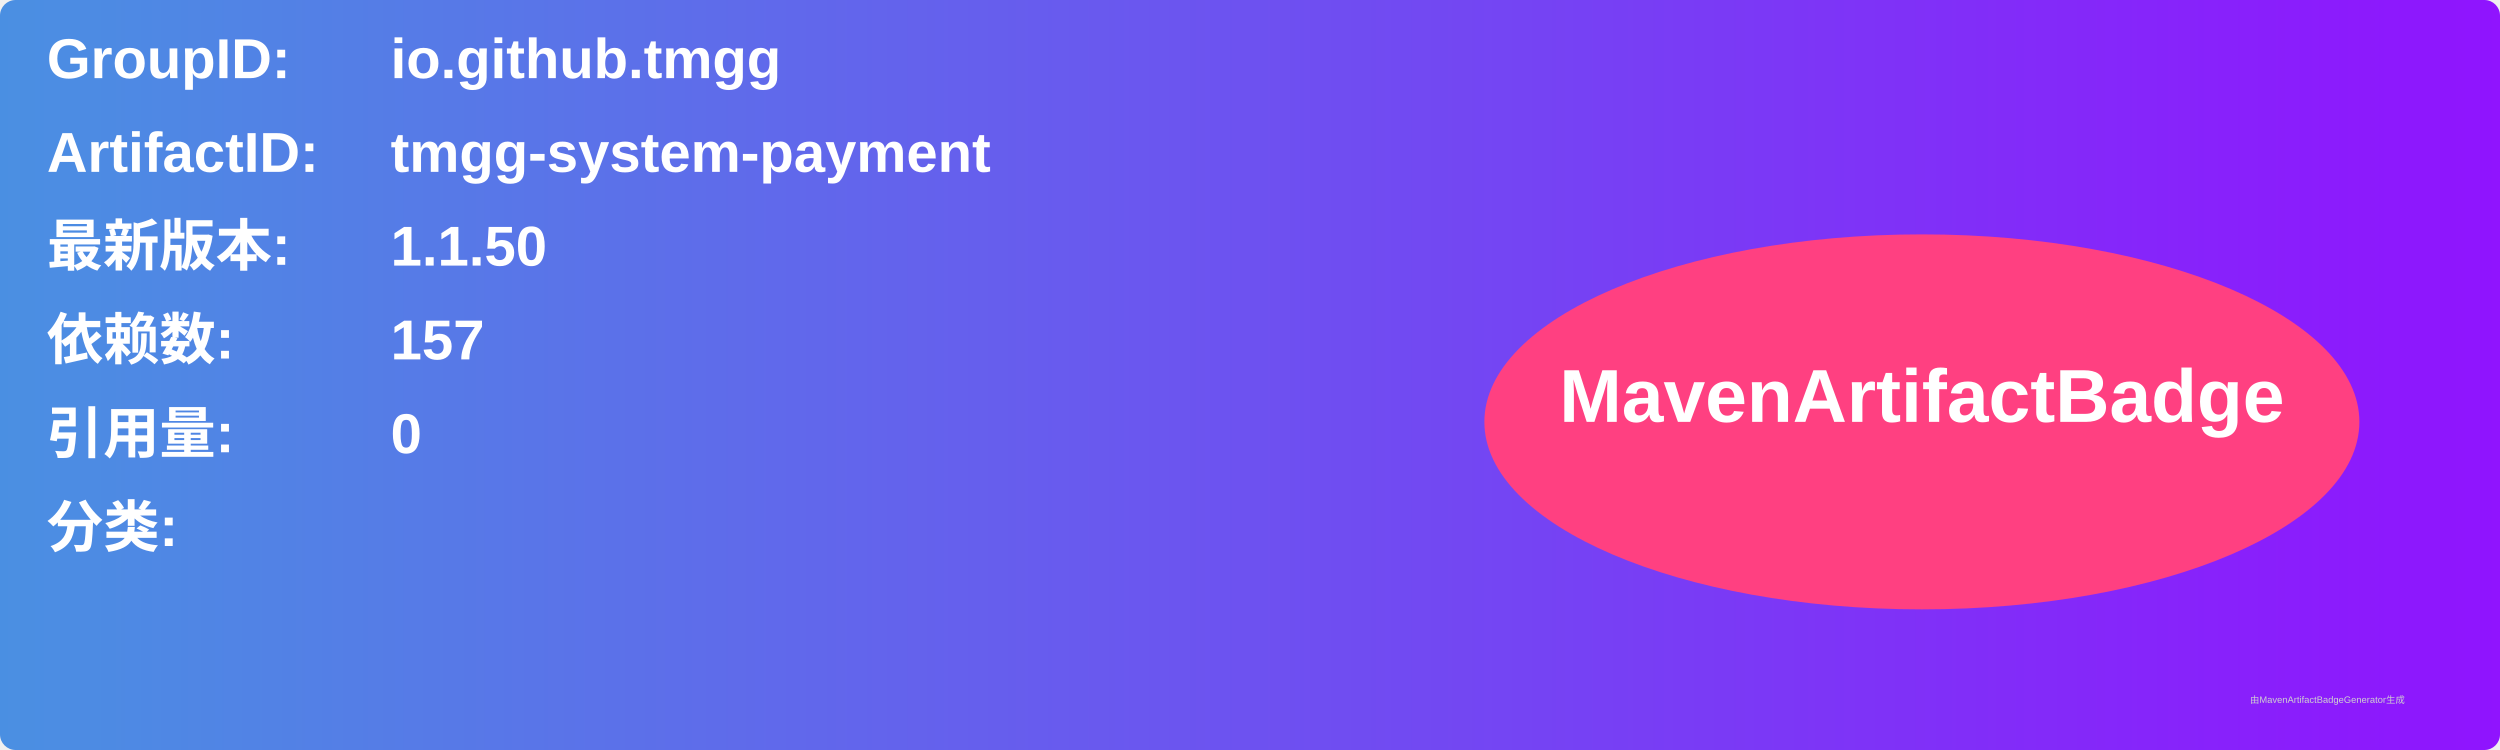
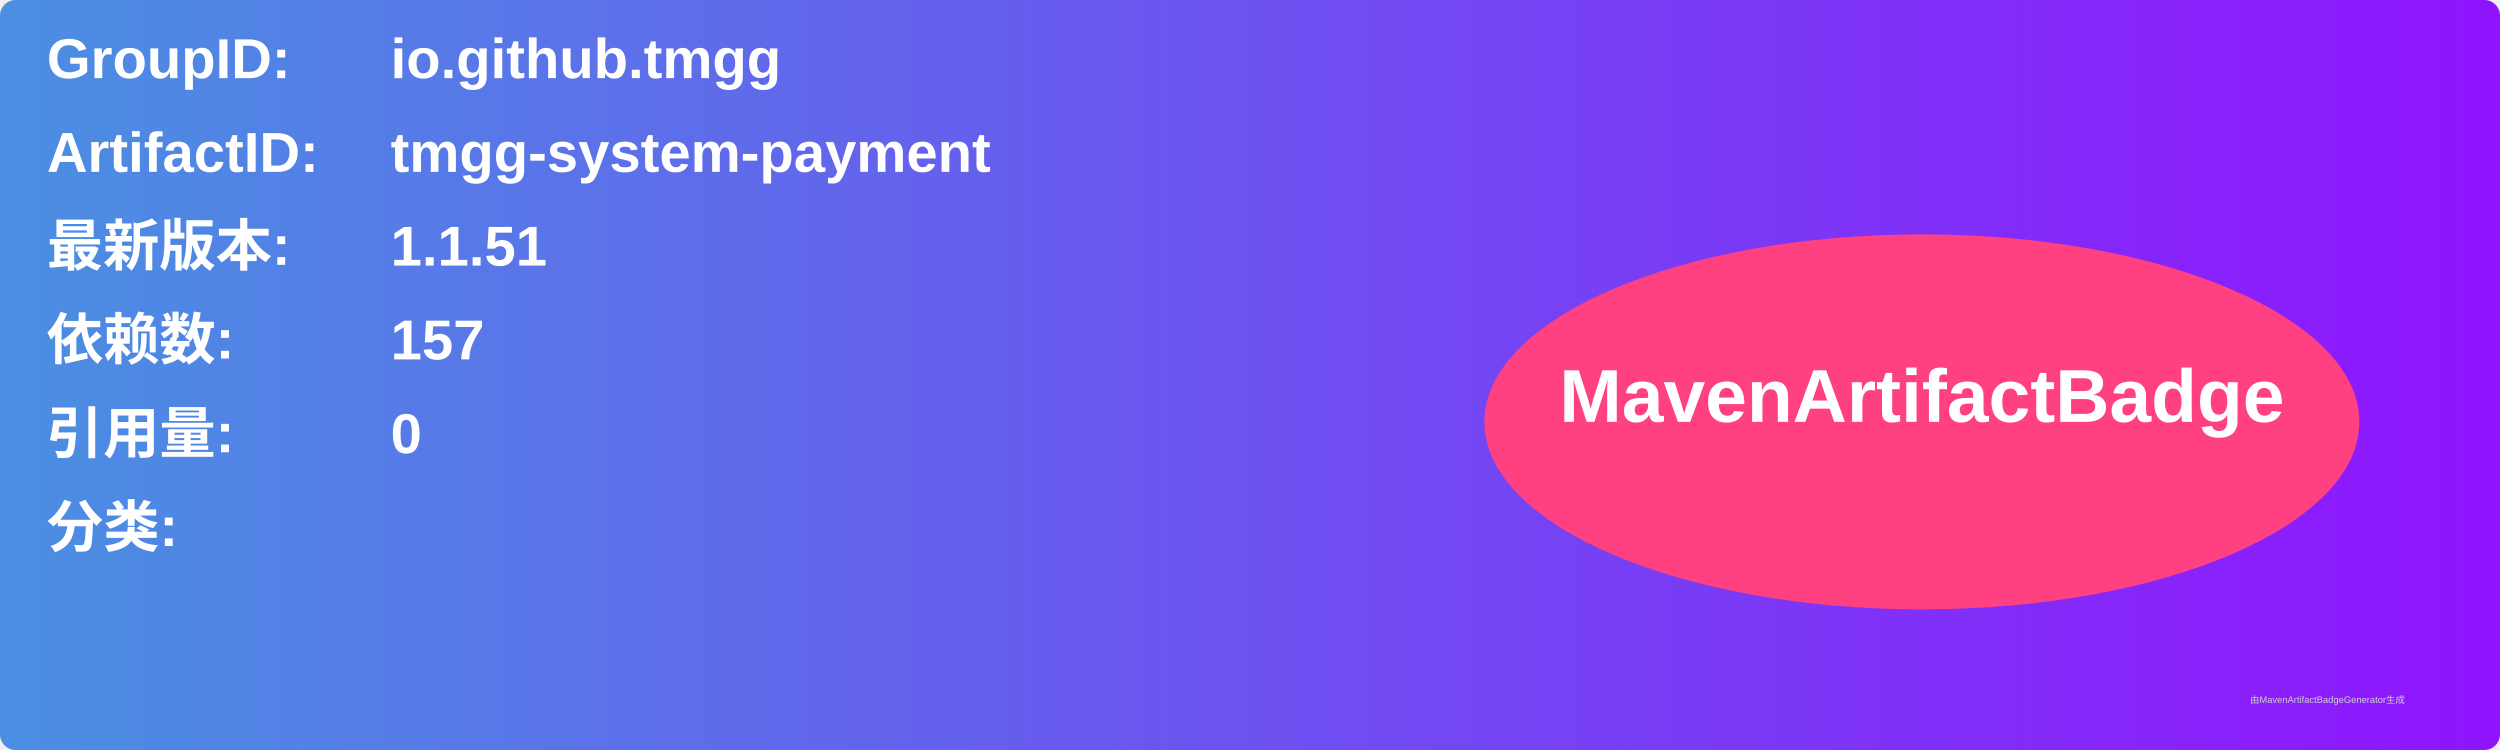
<svg xmlns="http://www.w3.org/2000/svg" width="800" height="240" viewBox="0 0 800 240">
  <linearGradient id="grad" x1="0%" y1="0%" x2="100%" y2="0%">
    <stop offset="0%" stop-color="#4a90e2" />
    <stop offset="100%" stop-color="#9013fe" />
  </linearGradient>
  <rect width="100%" height="100%" rx="5" ry="5" fill="url(#grad)" />
  <g transform="translate(15, 15)">
    <text x="0" y="10" font-family="Arial" font-size="18" fill="white" font-weight="bold" width="260">GroupID:</text>
    <text x="110" y="10" font-family="Arial" font-size="18" fill="white" font-weight="bold" width="460">io.github.tmgg</text>
    <text x="0" y="40" font-family="Arial" font-size="18" fill="white" font-weight="bold" width="260">ArtifactID:</text>
    <text x="110" y="40" font-family="Arial" font-size="18" fill="white" font-weight="bold" width="460">tmgg-system-payment</text>
    <text x="0" y="70" font-family="Arial" font-size="18" fill="white" font-weight="bold">最新版本:</text>
    <text x="110" y="70" font-family="Arial" font-size="18" fill="white" font-weight="bold">
-       <tspan font-weight="bold">1.1.50</tspan>
+       <tspan font-weight="bold">1.1.51</tspan>
    </text>
    <text x="0" y="100" font-family="Arial" font-size="18" fill="white" font-weight="bold">依赖数: </text>
    <text x="110" y="100" font-family="Arial" font-size="18" fill="white">
      <tspan font-weight="bold">157</tspan>
    </text>
    <text x="0" y="130" font-family="Arial" font-size="18" fill="white" font-weight="bold">引用量: </text>
    <text x="110" y="130" font-family="Arial" font-size="18" fill="white">
      <tspan font-weight="bold">0</tspan>
    </text>
    <text x="0" y="160" font-family="Arial" font-size="18" fill="white" font-weight="bold">分类:</text>
    <text x="10" y="190" font-family="Arial" font-size="10" fill="white">
      <tspan font-weight="bold" />
    </text>
    <ellipse cx="600" cy="120" rx="140" ry="60" fill="#ff4081" />
    <text x="600" y="120" text-anchor="middle" font-family="Arial" font-size="24" fill="white" font-weight="bold">MavenArtifactBadge</text>
  </g>
  <text x="720" y="225" font-family="Arial" font-size="3" fill="#d0d0d0">由MavenArtifactBadgeGenerator生成</text>
</svg>
